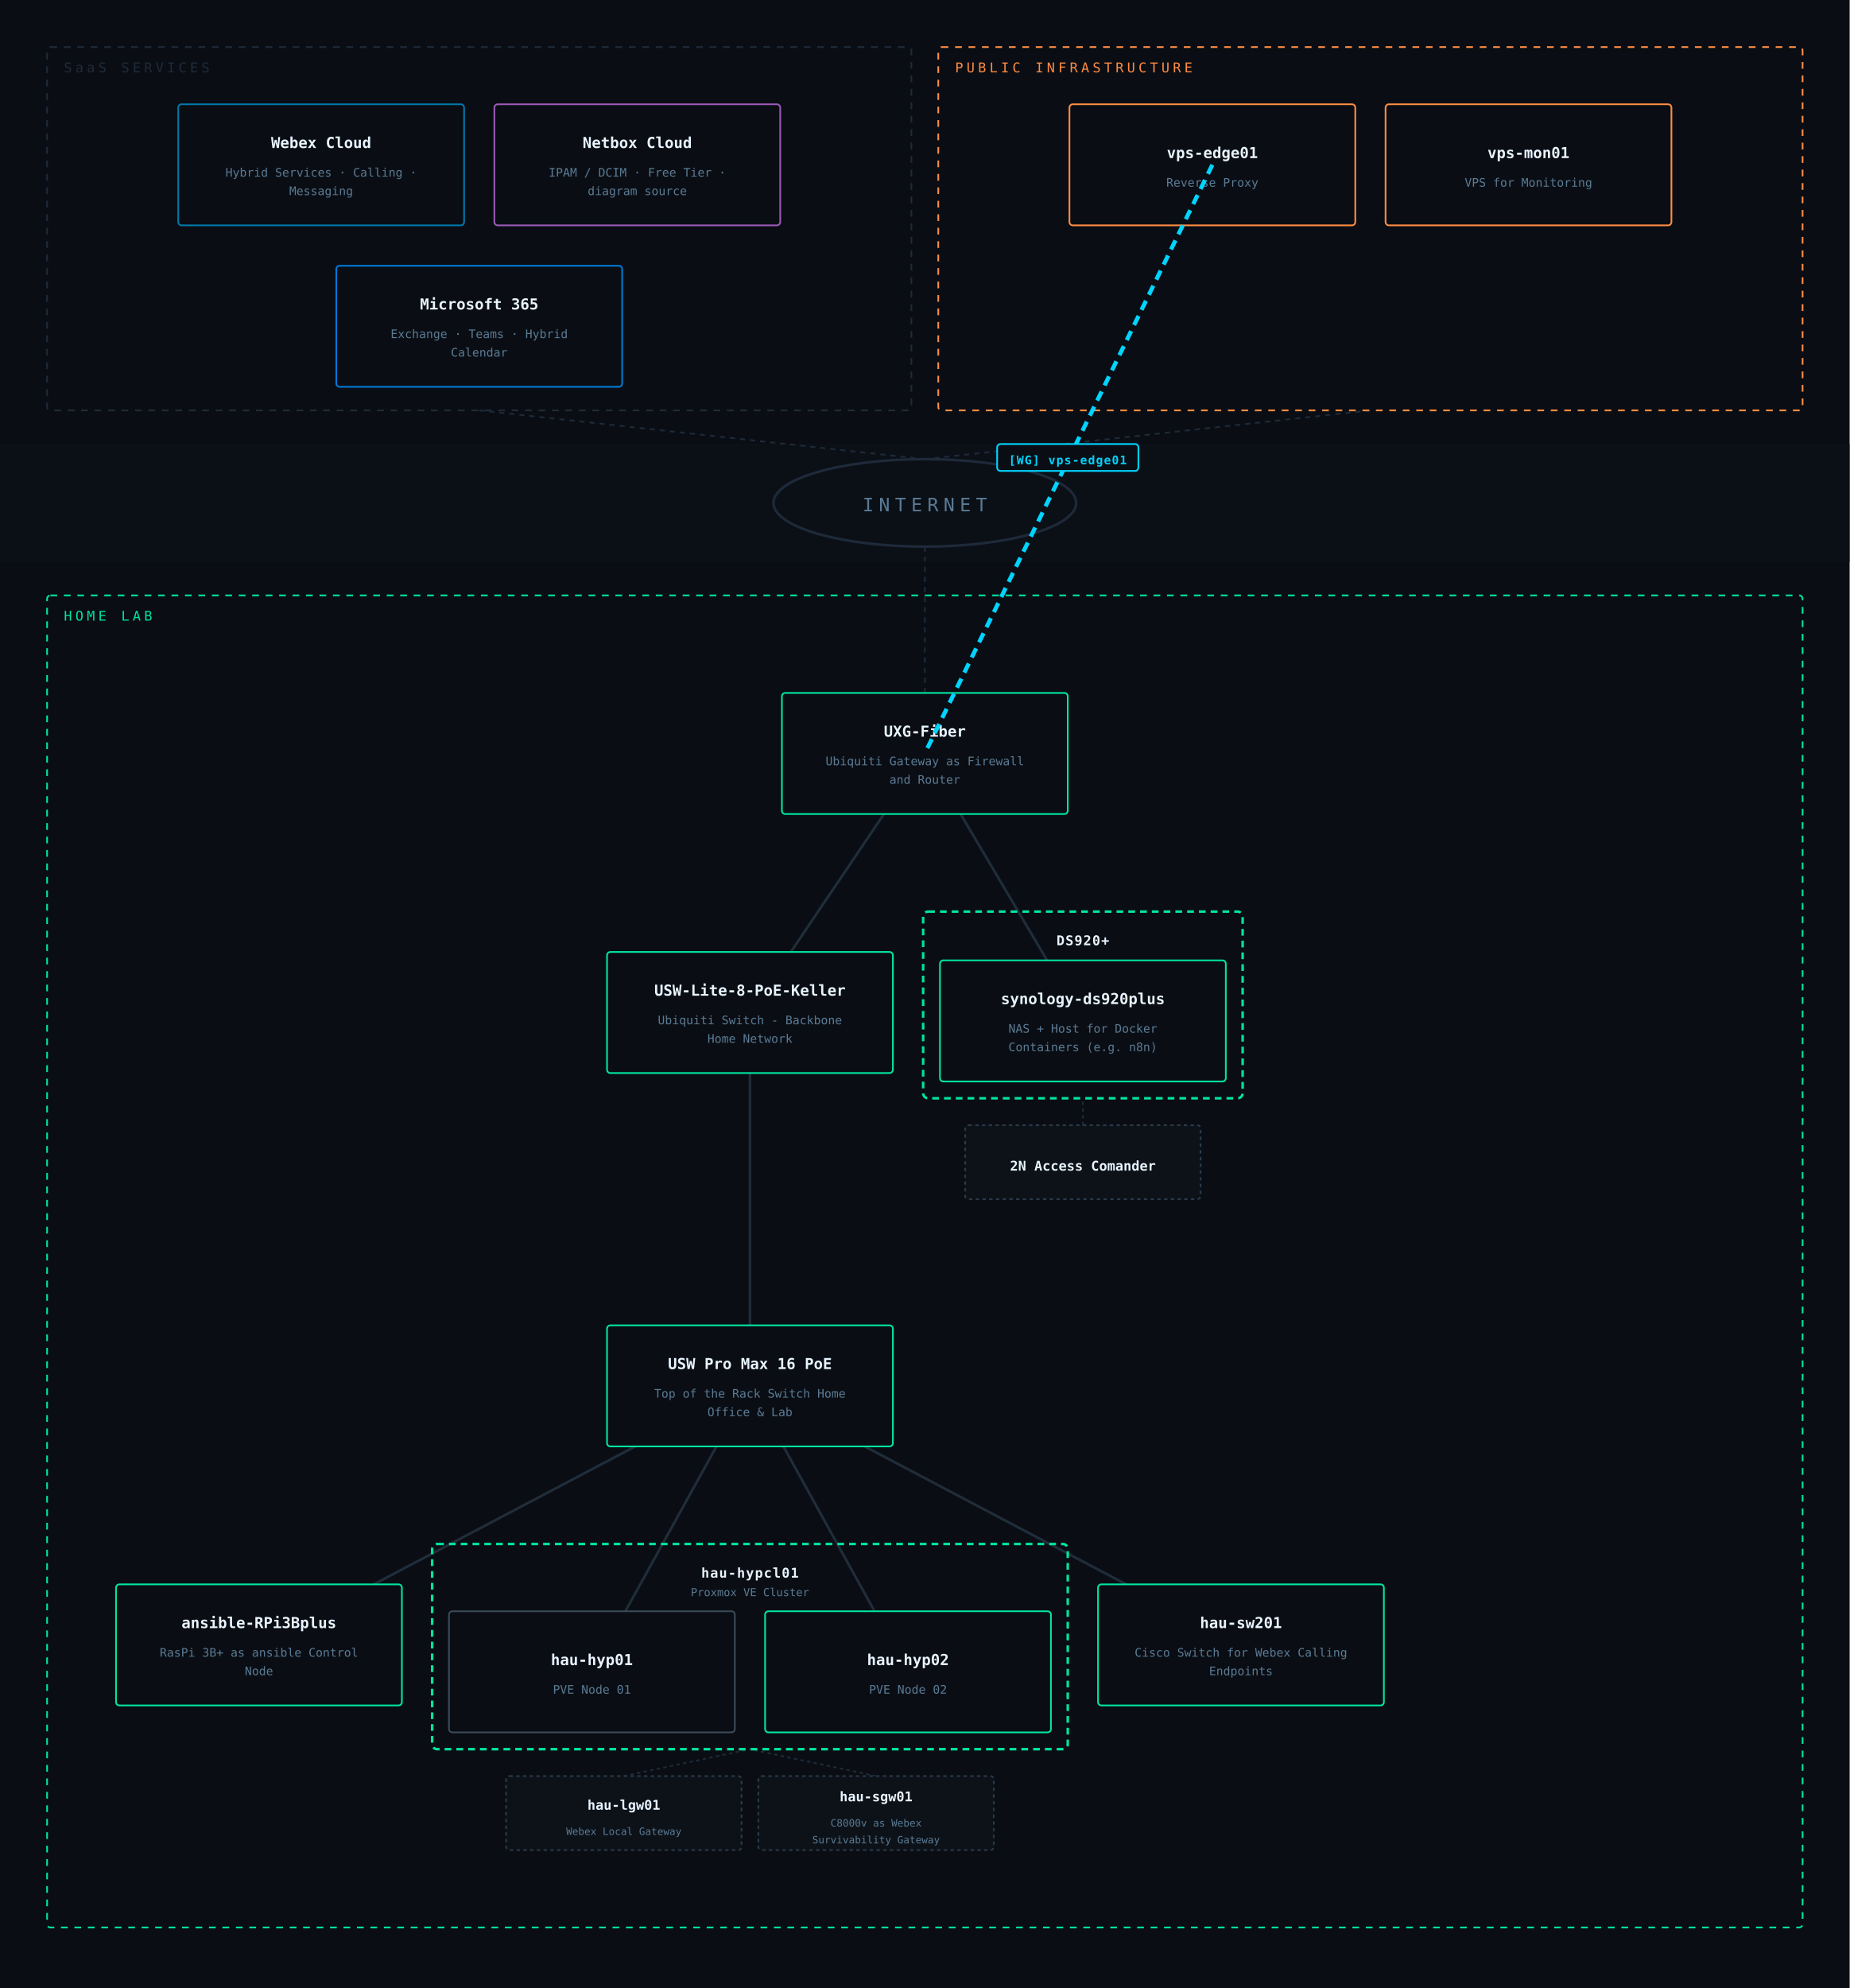
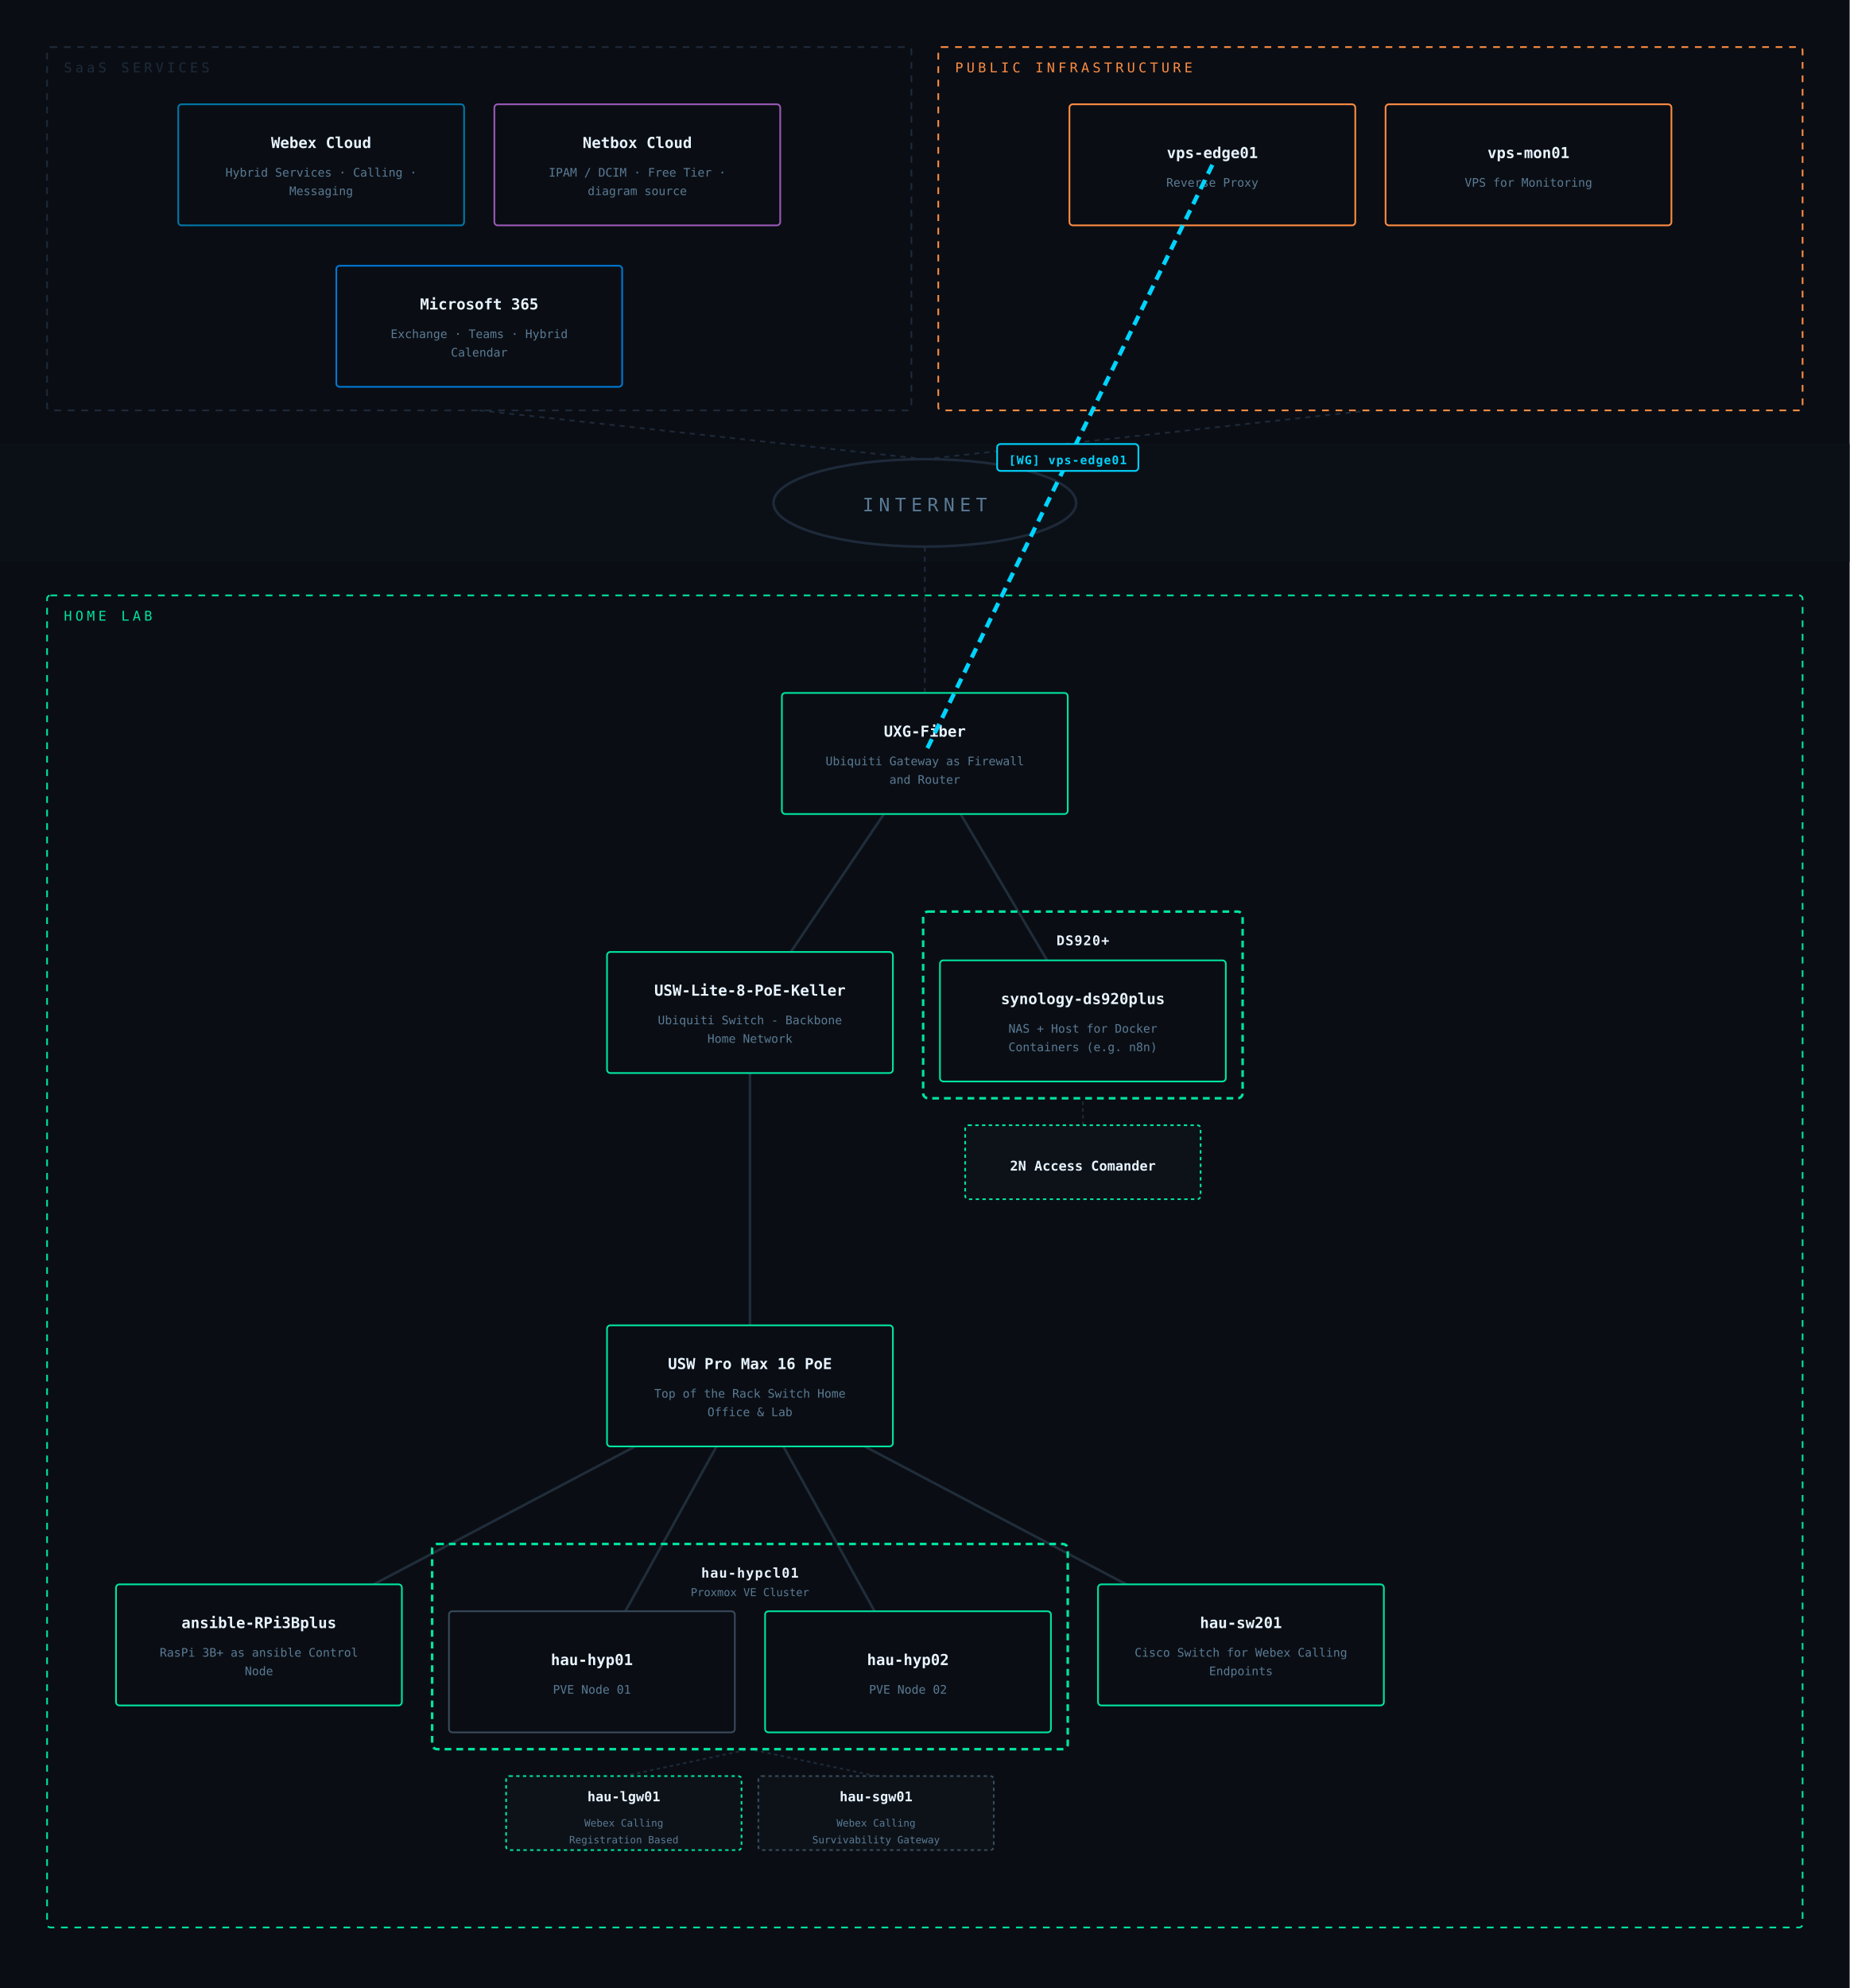
<svg xmlns="http://www.w3.org/2000/svg" viewBox="0 0 1100 1182" font-family="IBM Plex Mono, monospace">
  <rect width="1100" height="1182" fill="#0a0e14" />
  <rect x="0" y="264" width="1100" height="70" fill="#0c1118" opacity="0.85" />
  <ellipse cx="550" cy="299" rx="90" ry="26" fill="none" stroke="#1e2a3a" stroke-width="1.5" />
  <text x="550" y="304" text-anchor="middle" fill="#5a7a94" font-size="11" letter-spacing="3">INTERNET</text>
  <line x1="285" y1="244" x2="550" y2="273" stroke="#1e2a3a" stroke-width="1" stroke-dasharray="3,3" />
  <line x1="815" y1="244" x2="550" y2="273" stroke="#1e2a3a" stroke-width="1" stroke-dasharray="3,3" />
  <line x1="550" y1="412" x2="550" y2="325" stroke="#1e2a3a" stroke-width="1" stroke-dasharray="3,3" />
  <line x1="644" y1="669" x2="644" y2="653" stroke="#1e2a3a" stroke-width="1" stroke-dasharray="2,2" />
  <line x1="371" y1="1056" x2="446" y2="1040" stroke="#1e2a3a" stroke-width="1" stroke-dasharray="2,2" />
  <line x1="521" y1="1056" x2="446" y2="1040" stroke="#1e2a3a" stroke-width="1" stroke-dasharray="2,2" />
  <line x1="446" y1="824" x2="738" y2="978" stroke="#2a3a4a" stroke-width="1.5" opacity="0.7" />
  <line x1="446" y1="824" x2="540" y2="994" stroke="#2a3a4a" stroke-width="1.5" opacity="0.7" />
  <line x1="446" y1="824" x2="154" y2="978" stroke="#2a3a4a" stroke-width="1.5" opacity="0.7" />
  <line x1="550" y1="448" x2="644" y2="607" stroke="#2a3a4a" stroke-width="1.5" opacity="0.7" />
  <line x1="446" y1="824" x2="352" y2="994" stroke="#2a3a4a" stroke-width="1.5" opacity="0.7" />
  <line x1="550" y1="448" x2="446" y2="602" stroke="#2a3a4a" stroke-width="1.5" opacity="0.7" />
  <line x1="446" y1="602" x2="446" y2="824" stroke="#2a3a4a" stroke-width="1.5" opacity="0.7" />
  <rect x="28" y="28" width="514" height="216" rx="2" fill="none" stroke="#1e2a3a" stroke-width="1" stroke-dasharray="4,4" />
  <text x="38" y="43" fill="#1e2a3a" font-size="8" letter-spacing="2">SaaS SERVICES</text>
  <rect x="106" y="62" width="170" height="72" rx="2" fill="#0a0e14" stroke="#0077a8" stroke-width="1" />
  <text x="191" y="88" text-anchor="middle" fill="#e8f4ff" font-size="9" font-weight="600">Webex Cloud</text>
  <text x="191" y="105" text-anchor="middle" fill="#5a7a94" font-size="7">Hybrid Services · Calling ·</text>
  <text x="191" y="116" text-anchor="middle" fill="#5a7a94" font-size="7">Messaging</text>
  <rect x="294" y="62" width="170" height="72" rx="2" fill="#0a0e14" stroke="#9b59b6" stroke-width="1" />
  <text x="379" y="88" text-anchor="middle" fill="#e8f4ff" font-size="9" font-weight="600">Netbox Cloud</text>
  <text x="379" y="105" text-anchor="middle" fill="#5a7a94" font-size="7">IPAM / DCIM · Free Tier ·</text>
  <text x="379" y="116" text-anchor="middle" fill="#5a7a94" font-size="7">diagram source</text>
  <rect x="200" y="158" width="170" height="72" rx="2" fill="#0a0e14" stroke="#0078d4" stroke-width="1" />
  <text x="285" y="184" text-anchor="middle" fill="#e8f4ff" font-size="9" font-weight="600">Microsoft 365</text>
  <text x="285" y="201" text-anchor="middle" fill="#5a7a94" font-size="7">Exchange · Teams · Hybrid</text>
  <text x="285" y="212" text-anchor="middle" fill="#5a7a94" font-size="7">Calendar</text>
  <rect x="558" y="28" width="514" height="216" rx="2" fill="none" stroke="#ff8c42" stroke-width="1" stroke-dasharray="4,4" />
  <text x="568" y="43" fill="#ff8c42" font-size="8" letter-spacing="2">PUBLIC INFRASTRUCTURE</text>
  <rect x="636" y="62" width="170" height="72" rx="2" fill="#0a0e14" stroke="#ff8c42" stroke-width="1" />
  <text x="721" y="94" text-anchor="middle" fill="#e8f4ff" font-size="9" font-weight="600">vps-edge01</text>
  <text x="721" y="111" text-anchor="middle" fill="#5a7a94" font-size="7">Reverse Proxy</text>
  <rect x="824" y="62" width="170" height="72" rx="2" fill="#0a0e14" stroke="#ff8c42" stroke-width="1" />
  <text x="909" y="94" text-anchor="middle" fill="#e8f4ff" font-size="9" font-weight="600">vps-mon01</text>
  <text x="909" y="111" text-anchor="middle" fill="#5a7a94" font-size="7">VPS for Monitoring</text>
  <rect x="28" y="354" width="1044" height="792" rx="2" fill="none" stroke="#00e5a0" stroke-width="1" stroke-dasharray="4,4" />
  <text x="38" y="369" fill="#00e5a0" font-size="8" letter-spacing="2">HOME LAB</text>
  <rect x="465" y="412" width="170" height="72" rx="2" fill="#0a0e14" stroke="#00e5a0" stroke-width="1" />
  <text x="550" y="438" text-anchor="middle" fill="#e8f4ff" font-size="9" font-weight="600">UXG-Fiber</text>
  <text x="550" y="455" text-anchor="middle" fill="#5a7a94" font-size="7">Ubiquiti Gateway as Firewall</text>
  <text x="550" y="466" text-anchor="middle" fill="#5a7a94" font-size="7">and Router</text>
  <rect x="361" y="566" width="170" height="72" rx="2" fill="#0a0e14" stroke="#00e5a0" stroke-width="1" />
  <text x="446" y="592" text-anchor="middle" fill="#e8f4ff" font-size="9" font-weight="600">USW-Lite-8-PoE-Keller</text>
  <text x="446" y="609" text-anchor="middle" fill="#5a7a94" font-size="7">Ubiquiti Switch - Backbone</text>
  <text x="446" y="620" text-anchor="middle" fill="#5a7a94" font-size="7">Home Network</text>
  <rect x="549" y="542" width="190" height="111" rx="3" fill="none" stroke="#00e5a0" stroke-width="1.5" stroke-dasharray="4,3" />
  <text x="644" y="562" text-anchor="middle" fill="#e8f4ff" font-size="8" font-weight="600" letter-spacing="0.5">DS920+</text>
  <rect x="559" y="571" width="170" height="72" rx="2" fill="#0a0e14" stroke="#00e5a0" stroke-width="1" />
  <text x="644" y="597" text-anchor="middle" fill="#e8f4ff" font-size="9" font-weight="600">synology-ds920plus</text>
  <text x="644" y="614" text-anchor="middle" fill="#5a7a94" font-size="7">NAS + Host for Docker</text>
  <text x="644" y="625" text-anchor="middle" fill="#5a7a94" font-size="7">Containers (e.g. n8n)</text>
-   <rect x="574" y="669" width="140" height="44" rx="2" fill="#0d1219" stroke="#2a3a4a" stroke-width="1" stroke-dasharray="2,2" />
+   <rect x="574" y="669" width="140" height="44" rx="2" fill="#0d1219" stroke="#00e5a0" stroke-width="1" stroke-dasharray="2,2" />
  <text x="644" y="696" text-anchor="middle" fill="#e8f4ff" font-size="8" font-weight="600">2N Access Comander</text>
  <rect x="361" y="788" width="170" height="72" rx="2" fill="#0a0e14" stroke="#00e5a0" stroke-width="1" />
  <text x="446" y="814" text-anchor="middle" fill="#e8f4ff" font-size="9" font-weight="600">USW Pro Max 16 PoE</text>
  <text x="446" y="831" text-anchor="middle" fill="#5a7a94" font-size="7">Top of the Rack Switch Home</text>
  <text x="446" y="842" text-anchor="middle" fill="#5a7a94" font-size="7">Office &amp; Lab</text>
  <rect x="69" y="942" width="170" height="72" rx="2" fill="#0a0e14" stroke="#00e5a0" stroke-width="1" />
  <text x="154" y="968" text-anchor="middle" fill="#e8f4ff" font-size="9" font-weight="600">ansible-RPi3Bplus</text>
  <text x="154" y="985" text-anchor="middle" fill="#5a7a94" font-size="7">RasPi 3B+ as ansible Control</text>
  <text x="154" y="996" text-anchor="middle" fill="#5a7a94" font-size="7">Node</text>
  <rect x="257" y="918" width="378" height="122" rx="3" fill="none" stroke="#00e5a0" stroke-width="1.5" stroke-dasharray="4,3" />
  <text x="446" y="938" text-anchor="middle" fill="#e8f4ff" font-size="8" font-weight="600" letter-spacing="0.5">hau-hypcl01</text>
  <text x="446" y="949" text-anchor="middle" fill="#5a7a94" font-size="6.5">Proxmox VE Cluster</text>
  <rect x="267" y="958" width="170" height="72" rx="2" fill="#0a0e14" stroke="#3a4a5a" stroke-width="1" />
  <text x="352" y="990" text-anchor="middle" fill="#e8f4ff" font-size="9" font-weight="600">hau-hyp01</text>
  <text x="352" y="1007" text-anchor="middle" fill="#5a7a94" font-size="7">PVE Node 01</text>
  <rect x="455" y="958" width="170" height="72" rx="2" fill="#0a0e14" stroke="#00e5a0" stroke-width="1" />
  <text x="540" y="990" text-anchor="middle" fill="#e8f4ff" font-size="9" font-weight="600">hau-hyp02</text>
  <text x="540" y="1007" text-anchor="middle" fill="#5a7a94" font-size="7">PVE Node 02</text>
-   <rect x="301" y="1056" width="140" height="44" rx="2" fill="#0d1219" stroke="#2a3a4a" stroke-width="1" stroke-dasharray="2,2" />
-   <text x="371" y="1076" text-anchor="middle" fill="#e8f4ff" font-size="8" font-weight="600">hau-lgw01</text>
-   <text x="371" y="1091" text-anchor="middle" fill="#5a7a94" font-size="6">Webex Local Gateway</text>
-   <rect x="451" y="1056" width="140" height="44" rx="2" fill="#0d1219" stroke="#2a3a4a" stroke-width="1" stroke-dasharray="2,2" />
+   <rect x="301" y="1056" width="140" height="44" rx="2" fill="#0d1219" stroke="#00e5a0" stroke-width="1" stroke-dasharray="2,2" />
+   <text x="371" y="1071" text-anchor="middle" fill="#e8f4ff" font-size="8" font-weight="600">hau-lgw01</text>
+   <text x="371" y="1086" text-anchor="middle" fill="#5a7a94" font-size="6">Webex Calling</text>
+   <text x="371" y="1096" text-anchor="middle" fill="#5a7a94" font-size="6">Registration Based</text>
+   <rect x="451" y="1056" width="140" height="44" rx="2" fill="#0d1219" stroke="#3a4a5a" stroke-width="1" stroke-dasharray="2,2" />
  <text x="521" y="1071" text-anchor="middle" fill="#e8f4ff" font-size="8" font-weight="600">hau-sgw01</text>
-   <text x="521" y="1086" text-anchor="middle" fill="#5a7a94" font-size="6">C8000v as Webex</text>
+   <text x="521" y="1086" text-anchor="middle" fill="#5a7a94" font-size="6">Webex Calling</text>
  <text x="521" y="1096" text-anchor="middle" fill="#5a7a94" font-size="6">Survivability Gateway</text>
  <rect x="653" y="942" width="170" height="72" rx="2" fill="#0a0e14" stroke="#00e5a0" stroke-width="1" />
  <text x="738" y="968" text-anchor="middle" fill="#e8f4ff" font-size="9" font-weight="600">hau-sw201</text>
  <text x="738" y="985" text-anchor="middle" fill="#5a7a94" font-size="7">Cisco Switch for Webex Calling</text>
  <text x="738" y="996" text-anchor="middle" fill="#5a7a94" font-size="7">Endpoints</text>
  <line x1="721" y1="98" x2="550" y2="448" stroke="#00d4ff" stroke-width="2.5" stroke-dasharray="6,4" opacity="1" />
  <rect x="593" y="264" width="84" height="16" rx="2" fill="#0a0e14" stroke="#00d4ff" stroke-width="1" />
  <text x="635" y="276" text-anchor="middle" fill="#00d4ff" font-size="7" font-weight="600" letter-spacing="0.5">[WG] vps-edge01</text>
</svg>
